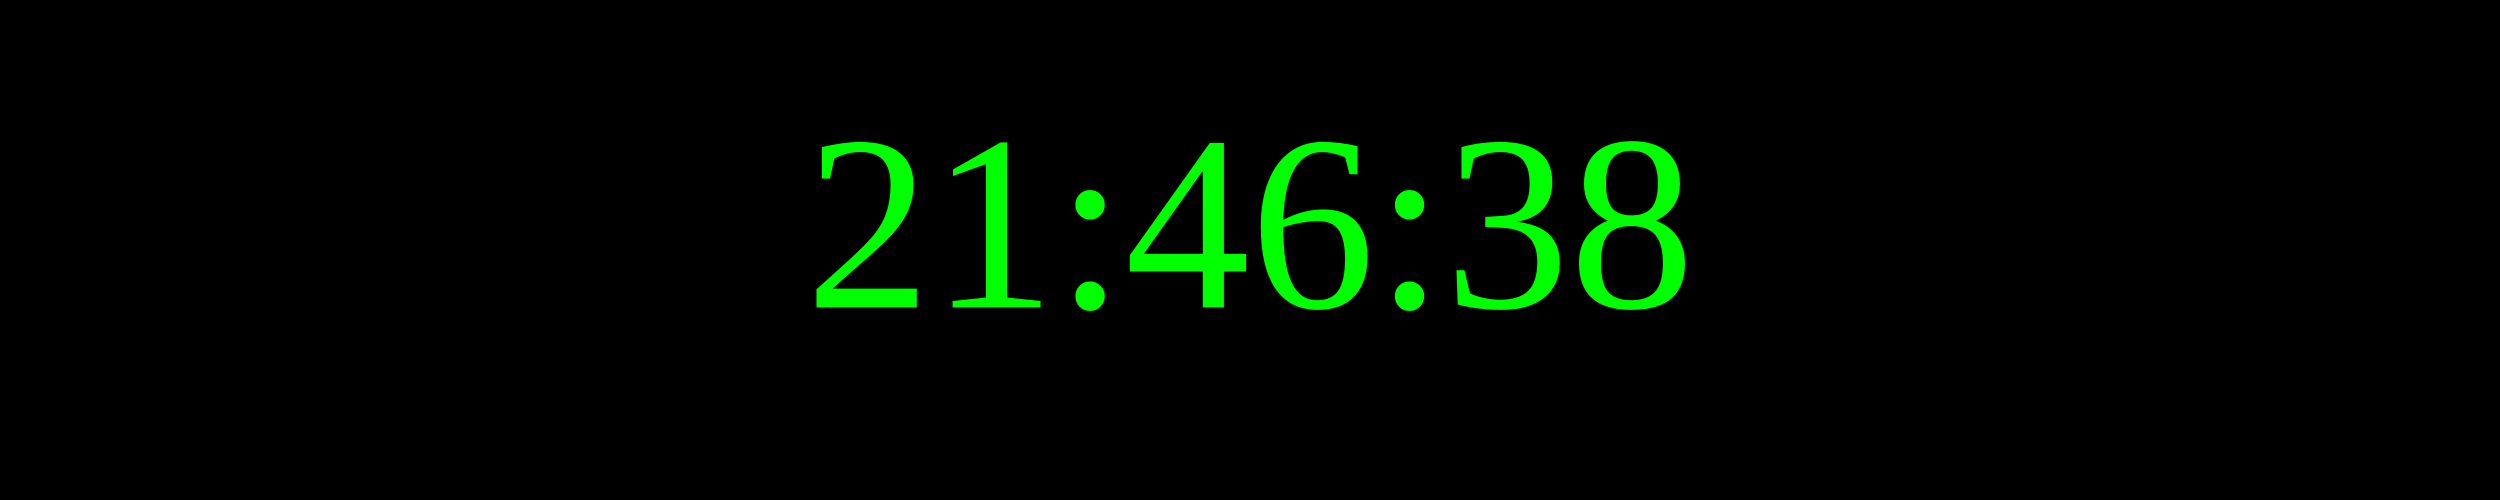
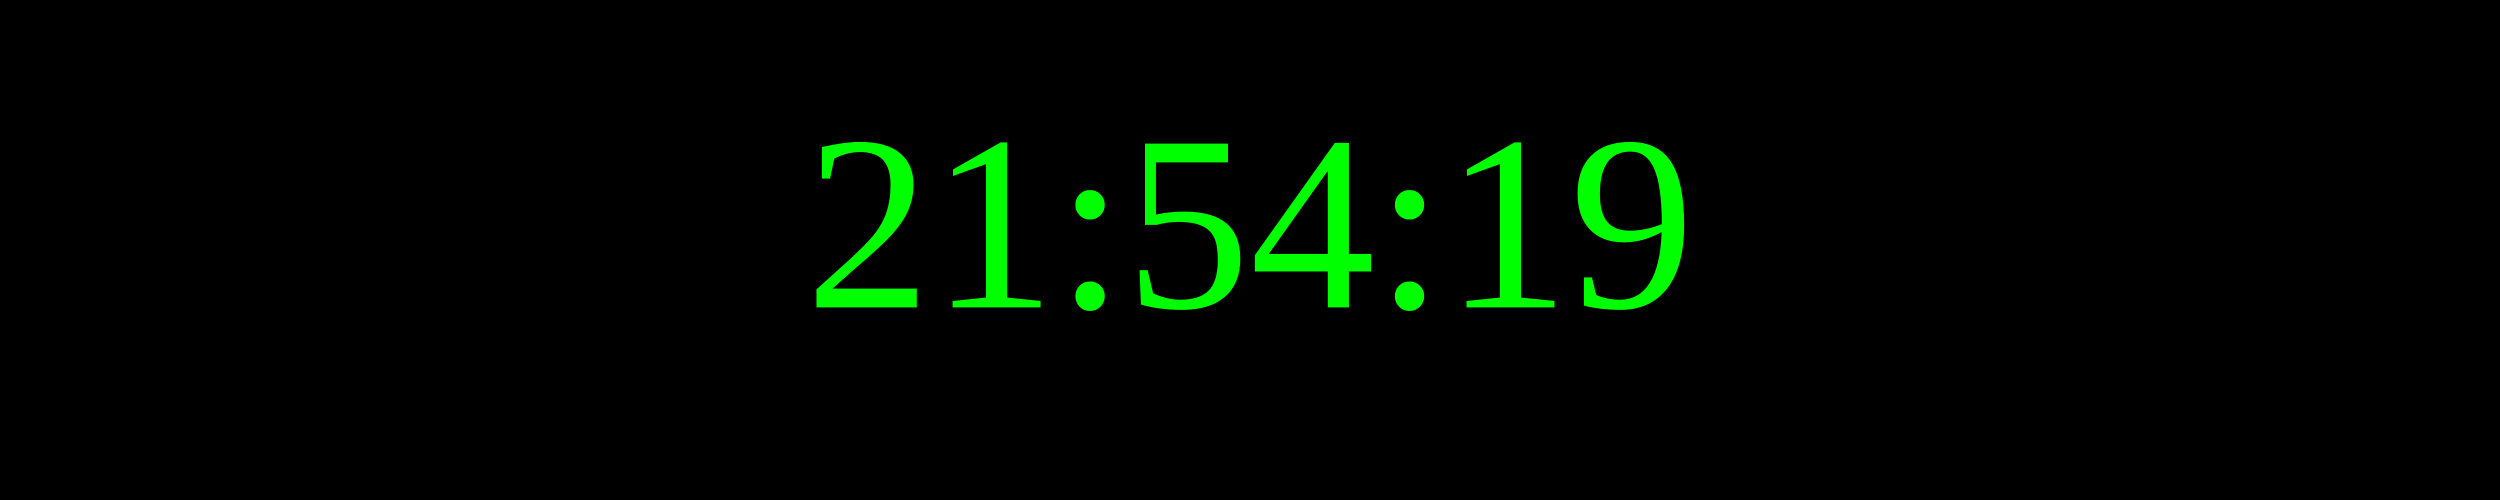
<svg xmlns="http://www.w3.org/2000/svg" width="250" height="50">
  <rect width="100%" height="100%" fill="black" />
  <text x="50%" y="50%" font-size="25" fill="lime" text-anchor="middle" dominant-baseline="middle">
- 21:46:38
+ 21:54:19
</text>
</svg>
